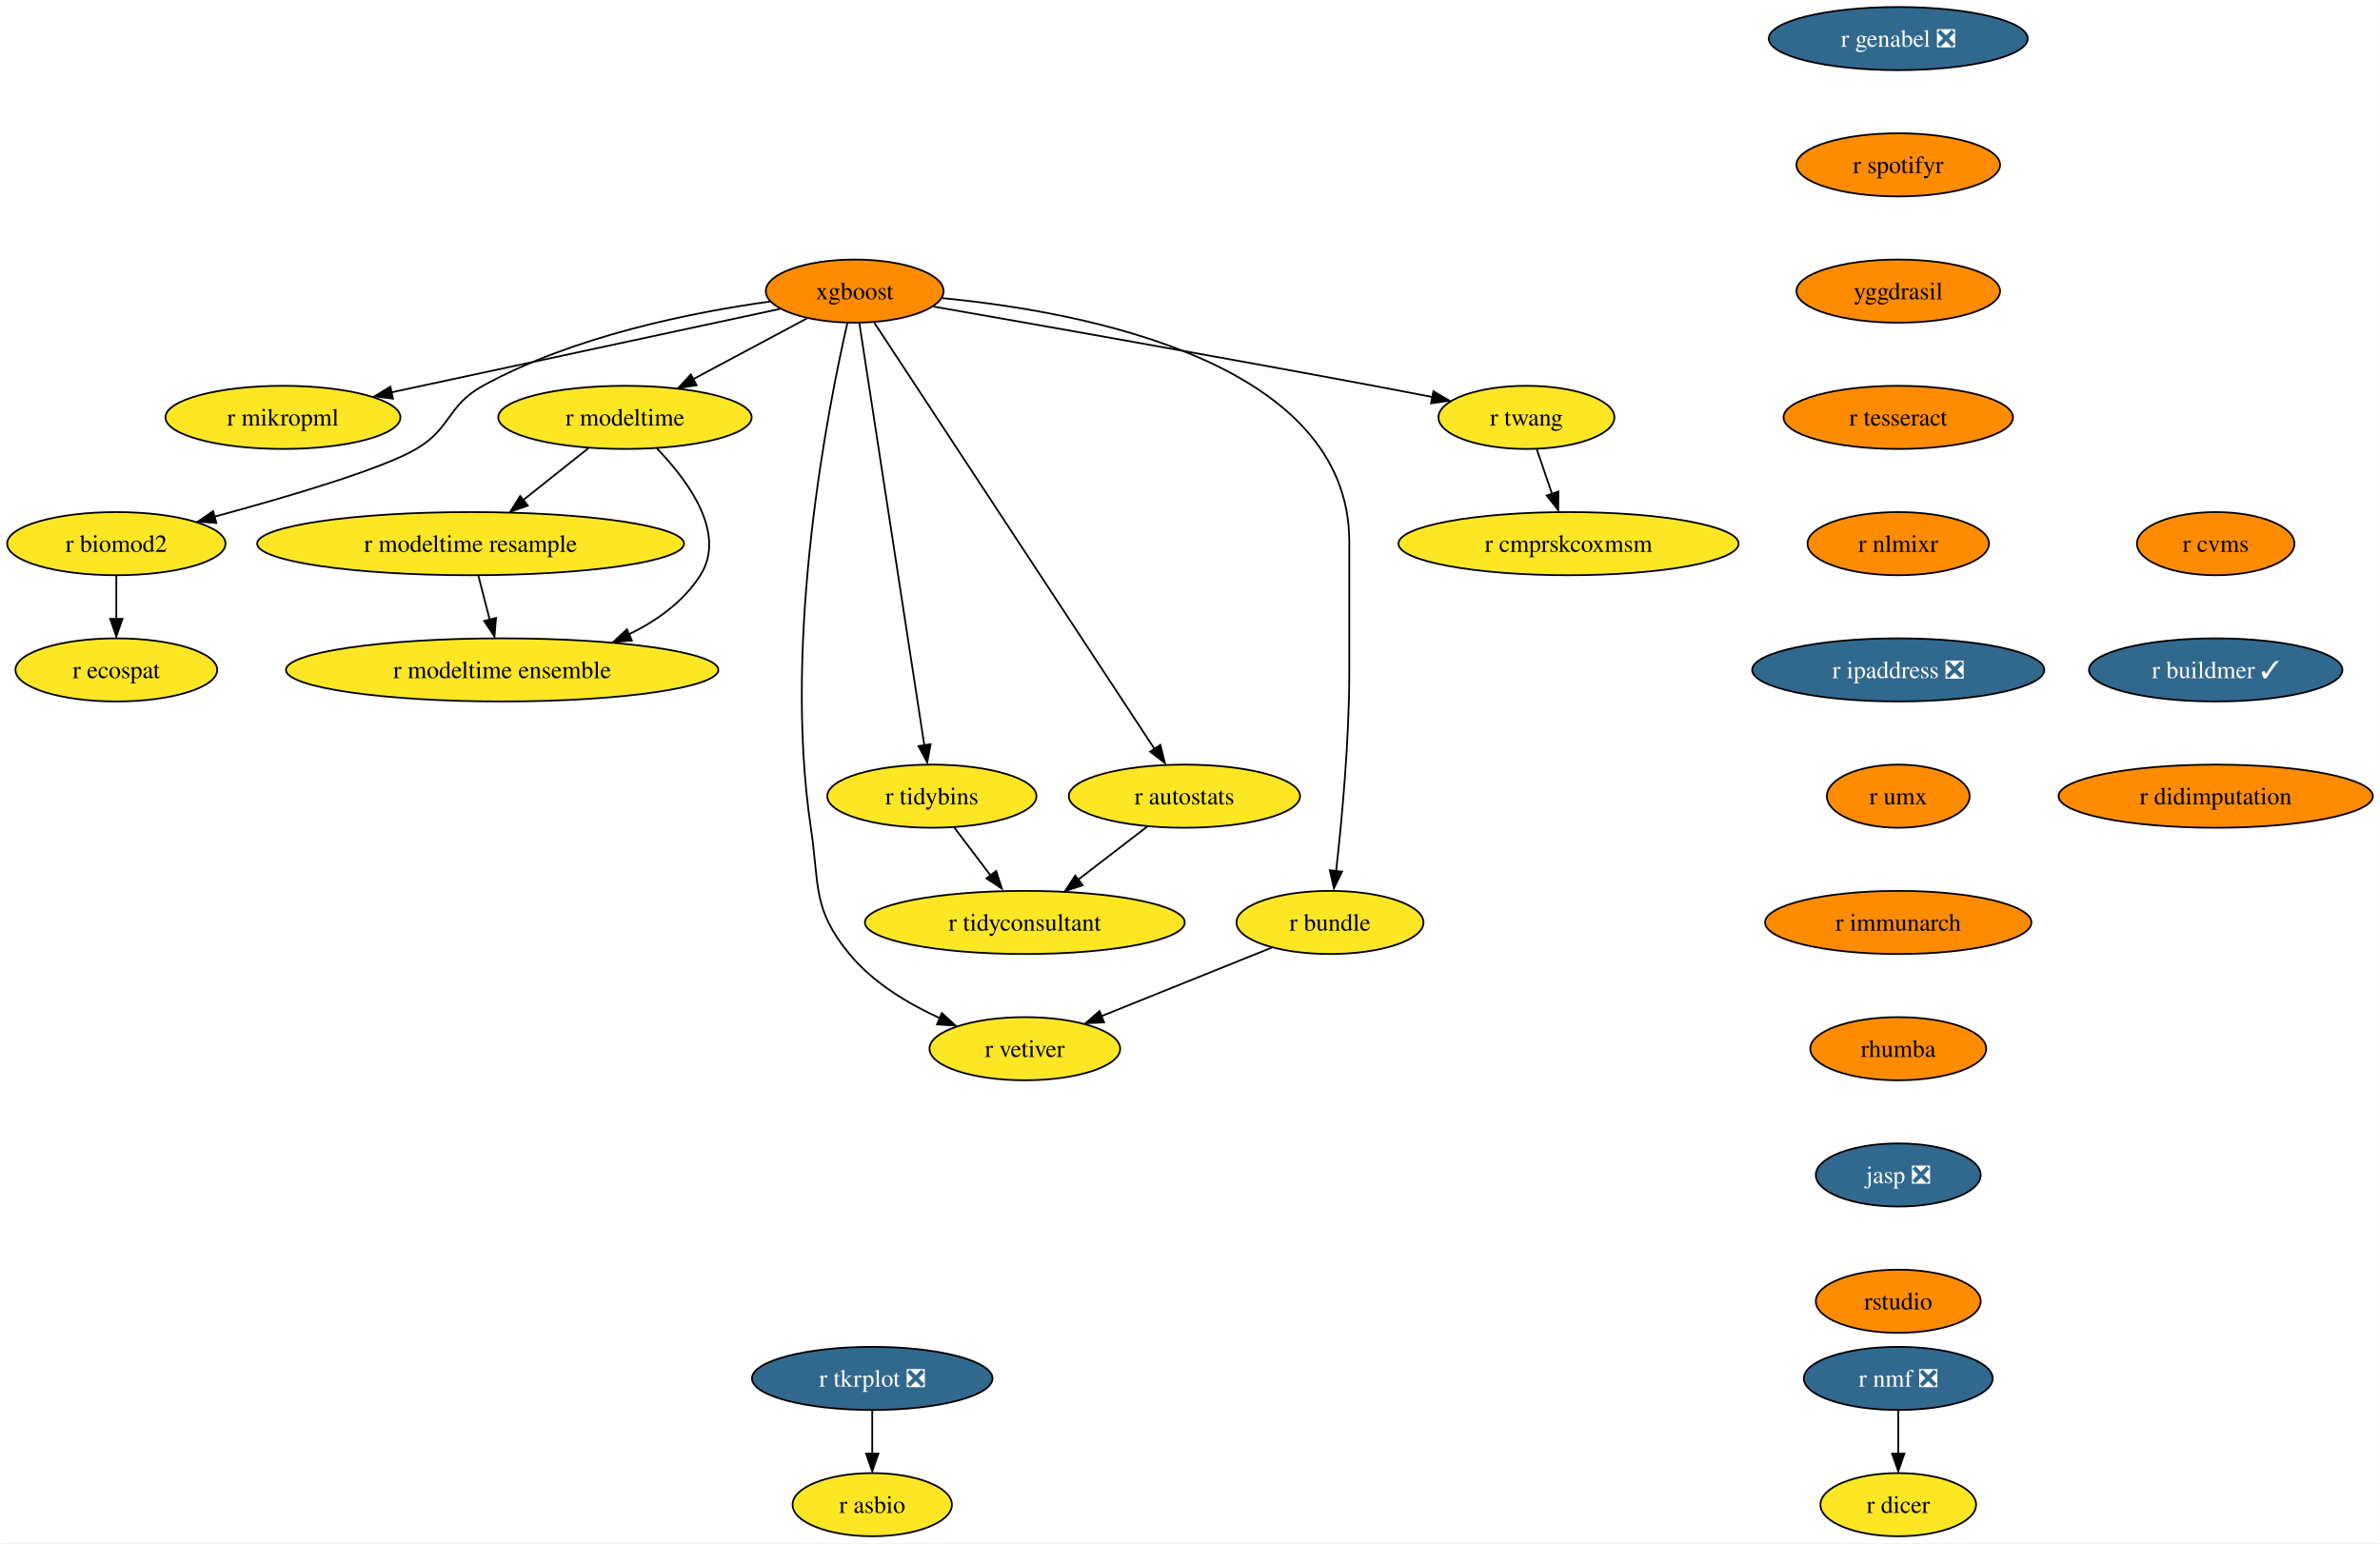
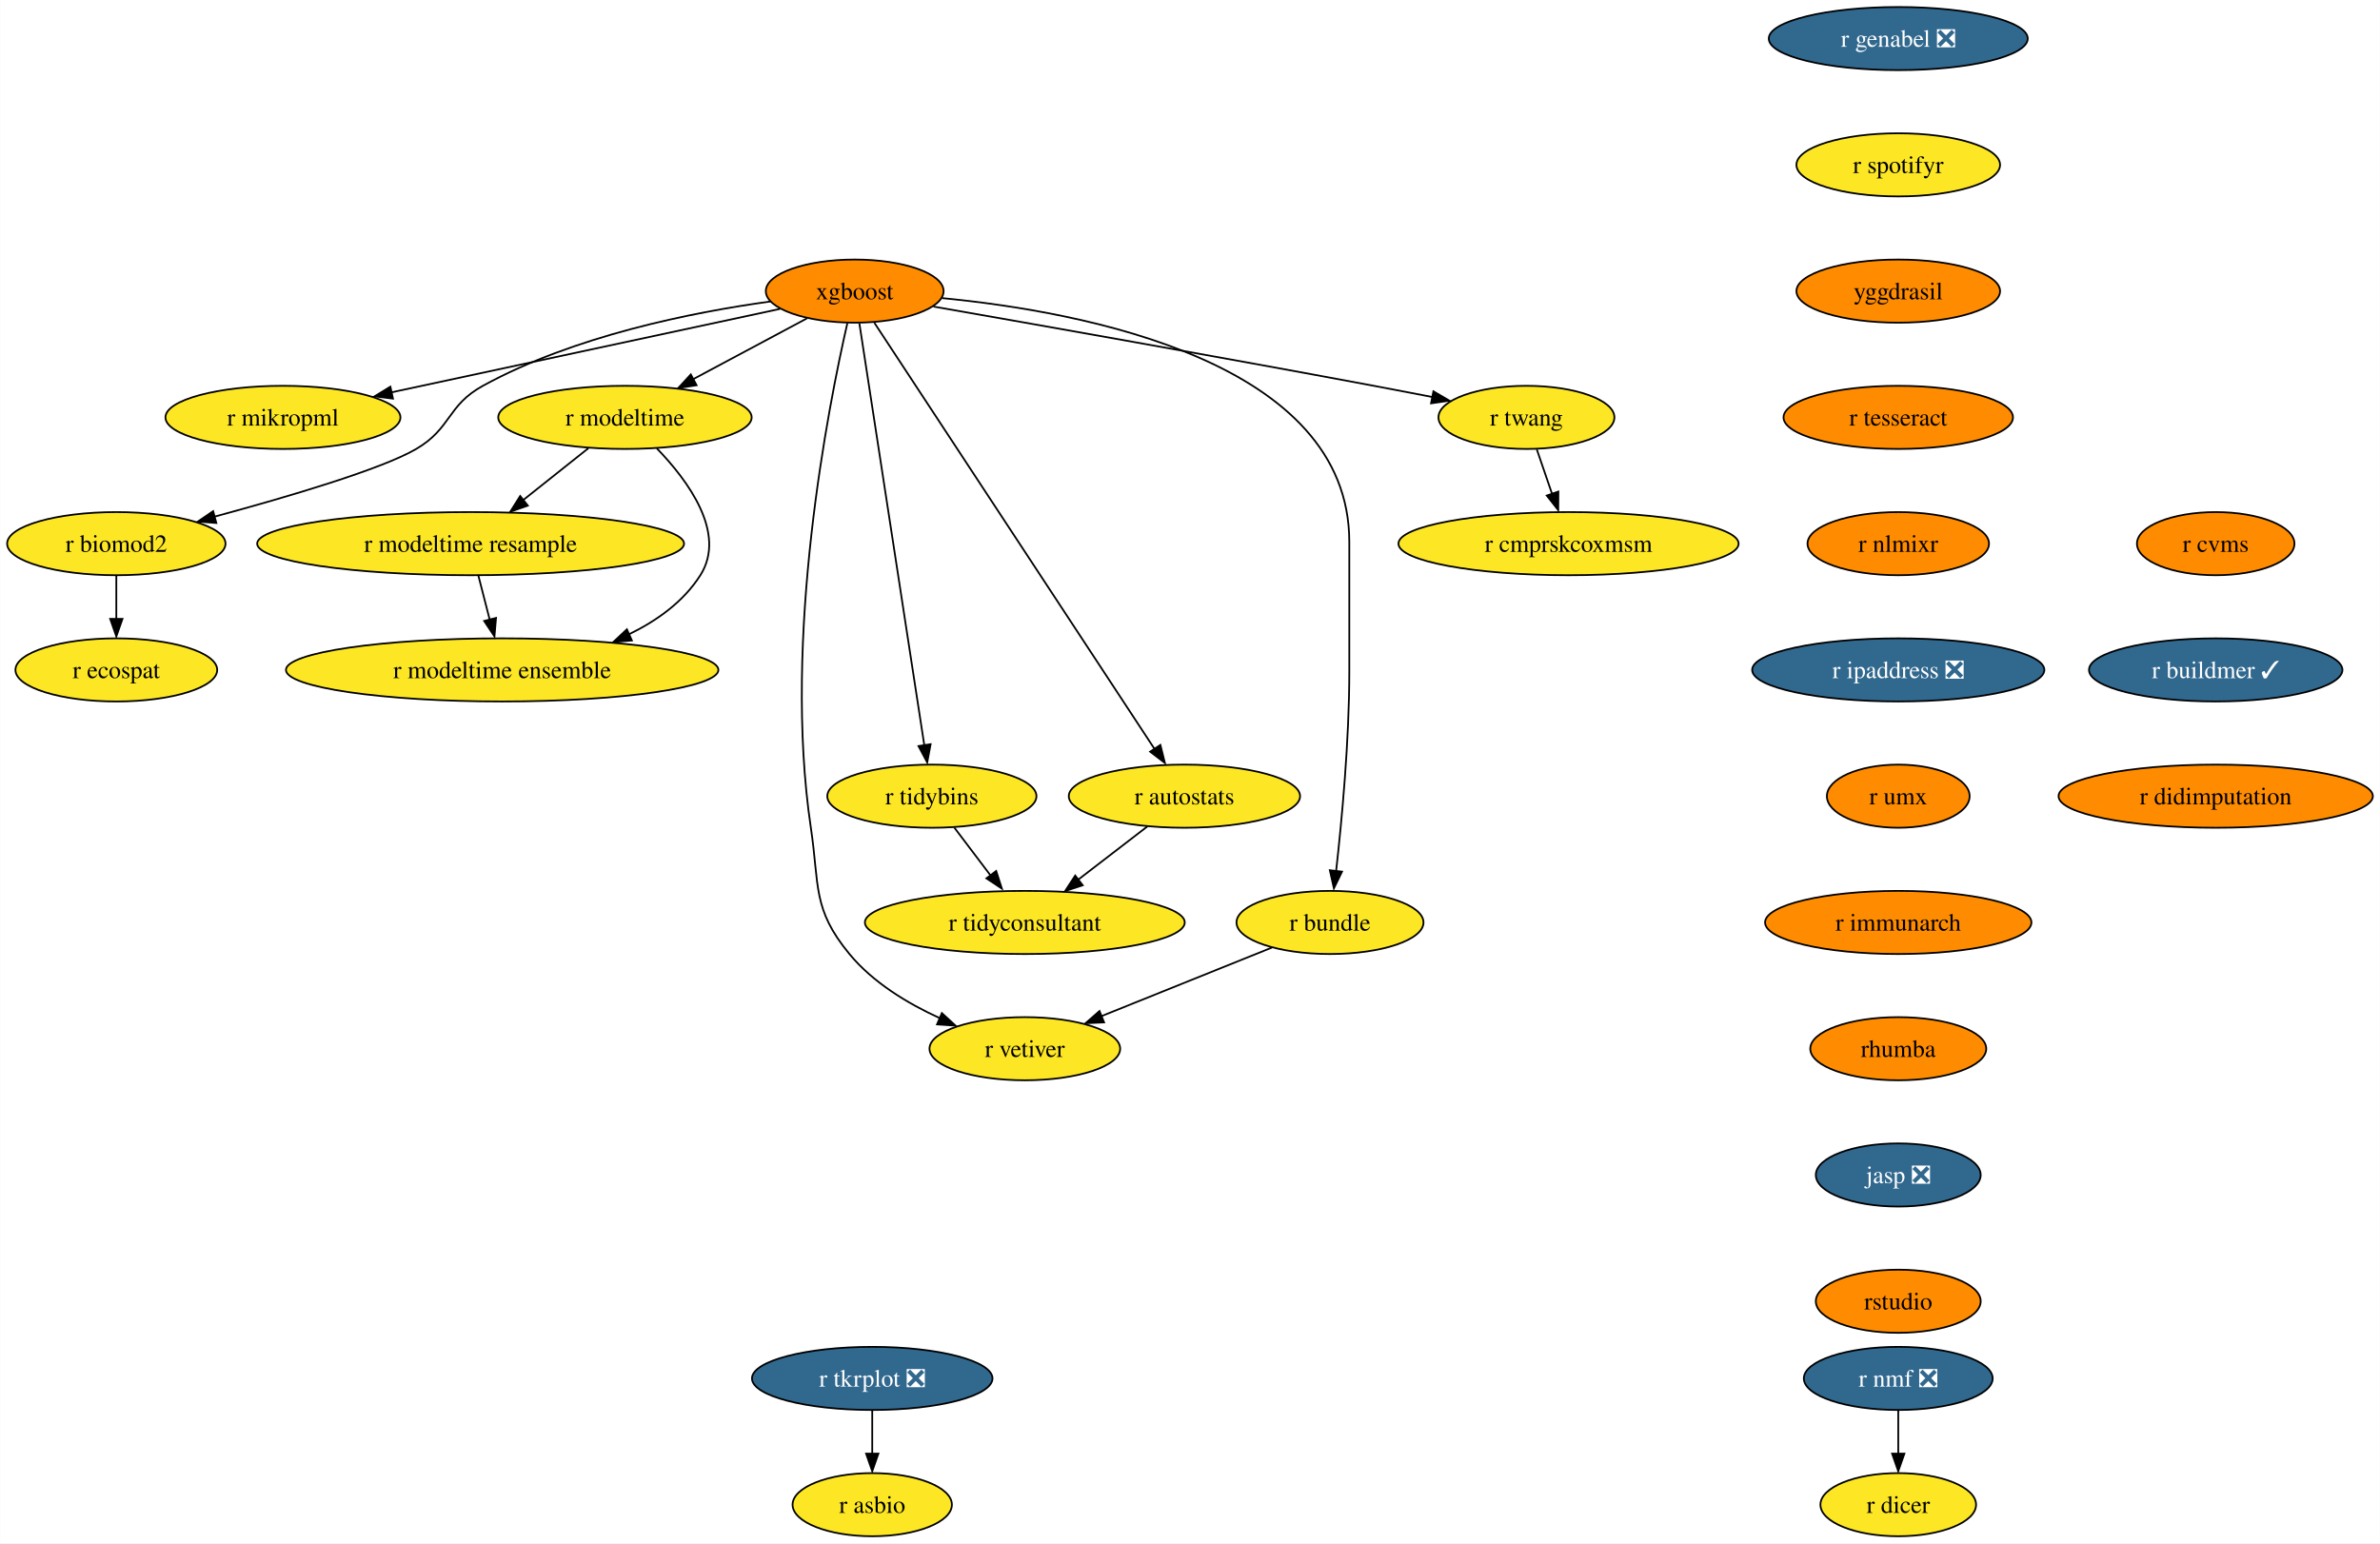
<svg xmlns="http://www.w3.org/2000/svg" xmlns:xlink="http://www.w3.org/1999/xlink" width="1357pt" height="880pt" viewBox="0.00 0.00 1356.87 880.00">
  <g id="graph0" class="graph" transform="scale(1 1) rotate(0) translate(4 876)">
    <polygon fill="white" stroke="none" points="-4,4 -4,-876 1352.87,-876 1352.87,4 -4,4" />
    <g id="node1" class="node">
      <g id="a_node1">
        <a xlink:href="https://github.com/conda-forge/r-nmf-feedstock/pull/15" xlink:title="r nmf ❎">
          <ellipse fill="#31688e" stroke="black" cx="1078.26" cy="-90" rx="53.84" ry="18" />
          <text text-anchor="middle" x="1078.26" y="-85.33" font-family="Times,serif" font-size="14.00" fill="white">r nmf ❎</text>
        </a>
      </g>
    </g>
    <g id="node2" class="node">
      <g id="a_node2">
        <a xlink:href="https://github.com/conda-forge/r-dicer-feedstock" xlink:title="r dicer">
          <ellipse fill="#fde725" stroke="black" cx="1078.26" cy="-18" rx="44.37" ry="18" />
          <text text-anchor="middle" x="1078.26" y="-13.32" font-family="Times,serif" font-size="14.00">r dicer</text>
        </a>
      </g>
    </g>
    <g id="edge1" class="edge">
      <path fill="none" stroke="black" d="M1078.26,-71.7C1078.26,-64.24 1078.26,-55.32 1078.26,-46.97" />
      <polygon fill="black" stroke="black" points="1081.76,-47.1 1078.26,-37.1 1074.76,-47.1 1081.76,-47.1" />
    </g>
    <g id="node3" class="node">
      <g id="a_node3">
        <a xlink:href="https://github.com/conda-forge/xgboost-feedstock" xlink:title="xgboost">
          <ellipse fill="#ff8c00" stroke="black" cx="483.26" cy="-710" rx="50.68" ry="18" />
          <text text-anchor="middle" x="483.26" y="-705.33" font-family="Times,serif" font-size="14.00">xgboost</text>
        </a>
      </g>
    </g>
    <g id="node4" class="node">
      <g id="a_node4">
        <a xlink:href="https://github.com/conda-forge/r-mikropml-feedstock" xlink:title="r mikropml">
          <ellipse fill="#fde725" stroke="black" cx="157.26" cy="-638" rx="66.99" ry="18" />
          <text text-anchor="middle" x="157.26" y="-633.33" font-family="Times,serif" font-size="14.00">r mikropml</text>
        </a>
      </g>
    </g>
    <g id="edge2" class="edge">
      <path fill="none" stroke="black" d="M440.64,-699.85C384.07,-687.7 283.8,-666.17 218.96,-652.25" />
      <polygon fill="black" stroke="black" points="219.99,-648.68 209.47,-650 218.52,-655.52 219.99,-648.68" />
    </g>
    <g id="node5" class="node">
      <g id="a_node5">
        <a xlink:href="https://github.com/conda-forge/r-biomod2-feedstock" xlink:title="r biomod2">
          <ellipse fill="#fde725" stroke="black" cx="62.26" cy="-566" rx="62.26" ry="18" />
          <text text-anchor="middle" x="62.26" y="-561.33" font-family="Times,serif" font-size="14.00">r biomod2</text>
        </a>
      </g>
    </g>
    <g id="edge3" class="edge">
      <path fill="none" stroke="black" d="M435.24,-704.09C390.52,-697.92 323.15,-684.46 271.26,-656 250.86,-644.81 253.34,-631.75 233.26,-620 213.53,-608.46 160.05,-592.69 118.1,-581.36" />
      <polygon fill="black" stroke="black" points="119.28,-577.78 108.71,-578.58 117.47,-584.54 119.28,-577.78" />
    </g>
    <g id="node6" class="node">
      <g id="a_node6">
        <a xlink:href="https://github.com/conda-forge/r-modeltime-feedstock" xlink:title="r modeltime">
          <ellipse fill="#fde725" stroke="black" cx="352.26" cy="-638" rx="72.25" ry="18" />
          <text text-anchor="middle" x="352.26" y="-633.33" font-family="Times,serif" font-size="14.00">r modeltime</text>
        </a>
      </g>
    </g>
    <g id="edge4" class="edge">
      <path fill="none" stroke="black" d="M456.11,-694.5C437.35,-684.47 412.11,-670.98 391.2,-659.81" />
      <polygon fill="black" stroke="black" points="393.11,-656.33 382.64,-654.7 389.81,-662.5 393.11,-656.33" />
    </g>
    <g id="node7" class="node">
      <g id="a_node7">
        <a xlink:href="https://github.com/conda-forge/r-vetiver-feedstock" xlink:title="r vetiver">
          <ellipse fill="#fde725" stroke="black" cx="580.26" cy="-278" rx="54.36" ry="18" />
          <text text-anchor="middle" x="580.26" y="-273.32" font-family="Times,serif" font-size="14.00">r vetiver</text>
        </a>
      </g>
    </g>
    <g id="edge5" class="edge">
      <path fill="none" stroke="black" d="M479.07,-691.71C468.38,-645.05 442.01,-512.77 458.26,-404 463.2,-370.91 458.96,-357.81 480.26,-332 493.66,-315.76 513.36,-303.83 531.74,-295.45" />
      <polygon fill="black" stroke="black" points="532.96,-298.31 540.77,-291.15 530.2,-291.87 532.96,-298.31" />
    </g>
    <g id="node8" class="node">
      <g id="a_node8">
        <a xlink:href="https://github.com/conda-forge/r-tidybins-feedstock" xlink:title="r tidybins">
          <ellipse fill="#fde725" stroke="black" cx="527.26" cy="-422" rx="59.63" ry="18" />
          <text text-anchor="middle" x="527.26" y="-417.32" font-family="Times,serif" font-size="14.00">r tidybins</text>
        </a>
      </g>
    </g>
    <g id="edge6" class="edge">
      <path fill="none" stroke="black" d="M485.94,-691.54C493.32,-643.56 513.97,-509.39 522.97,-450.88" />
      <polygon fill="black" stroke="black" points="526.54,-451.65 524.61,-441.23 519.63,-450.58 526.54,-451.65" />
    </g>
    <g id="node9" class="node">
      <g id="a_node9">
        <a xlink:href="https://github.com/conda-forge/r-autostats-feedstock" xlink:title="r autostats">
          <ellipse fill="#fde725" stroke="black" cx="671.26" cy="-422" rx="65.94" ry="18" />
          <text text-anchor="middle" x="671.26" y="-417.32" font-family="Times,serif" font-size="14.00">r autostats</text>
        </a>
      </g>
    </g>
    <g id="edge7" class="edge">
      <path fill="none" stroke="black" d="M494.45,-691.97C526.06,-643.88 616.14,-506.85 654.08,-449.13" />
      <polygon fill="black" stroke="black" points="657.55,-451.22 660.12,-440.94 651.7,-447.38 657.55,-451.22" />
    </g>
    <g id="node10" class="node">
      <g id="a_node10">
        <a xlink:href="https://github.com/conda-forge/r-bundle-feedstock" xlink:title="r bundle">
          <ellipse fill="#fde725" stroke="black" cx="754.26" cy="-350" rx="53.31" ry="18" />
          <text text-anchor="middle" x="754.26" y="-345.32" font-family="Times,serif" font-size="14.00">r bundle</text>
        </a>
      </g>
    </g>
    <g id="edge8" class="edge">
      <path fill="none" stroke="black" d="M533.02,-706.02C613.98,-698.18 765.26,-669.78 765.26,-567 765.26,-567 765.26,-567 765.26,-493 765.26,-453.45 760.96,-407.88 757.74,-379.26" />
      <polygon fill="black" stroke="black" points="761.11,-378.98 756.48,-369.45 754.16,-379.79 761.11,-378.98" />
    </g>
    <g id="node11" class="node">
      <g id="a_node11">
        <a xlink:href="https://github.com/conda-forge/r-twang-feedstock" xlink:title="r twang">
          <ellipse fill="#fde725" stroke="black" cx="866.26" cy="-638" rx="50.16" ry="18" />
          <text text-anchor="middle" x="866.26" y="-633.33" font-family="Times,serif" font-size="14.00">r twang</text>
        </a>
      </g>
    </g>
    <g id="edge9" class="edge">
      <path fill="none" stroke="black" d="M528.18,-701.18C586.21,-691.03 690.35,-672.64 779.26,-656 790.03,-653.98 801.55,-651.77 812.56,-649.63" />
      <polygon fill="black" stroke="black" points="813.21,-652.87 822.36,-647.52 811.87,-646 813.21,-652.87" />
    </g>
    <g id="node12" class="node">
      <g id="a_node12">
        <a xlink:href="https://github.com/conda-forge/r-ecospat-feedstock" xlink:title="r ecospat">
          <ellipse fill="#fde725" stroke="black" cx="62.26" cy="-494" rx="57.52" ry="18" />
          <text text-anchor="middle" x="62.26" y="-489.32" font-family="Times,serif" font-size="14.00">r ecospat</text>
        </a>
      </g>
    </g>
    <g id="edge10" class="edge">
      <path fill="none" stroke="black" d="M62.26,-547.7C62.26,-540.24 62.26,-531.32 62.26,-522.97" />
      <polygon fill="black" stroke="black" points="65.76,-523.1 62.26,-513.1 58.76,-523.1 65.76,-523.1" />
    </g>
    <g id="node13" class="node">
      <g id="a_node13">
        <a xlink:href="https://github.com/conda-forge/r-modeltime.resample-feedstock" xlink:title="r modeltime resample">
          <ellipse fill="#fde725" stroke="black" cx="264.26" cy="-566" rx="121.71" ry="18" />
          <text text-anchor="middle" x="264.26" y="-561.33" font-family="Times,serif" font-size="14.00">r modeltime resample</text>
        </a>
      </g>
    </g>
    <g id="edge11" class="edge">
      <path fill="none" stroke="black" d="M331.4,-620.41C320.36,-611.63 306.6,-600.68 294.41,-590.99" />
      <polygon fill="black" stroke="black" points="296.89,-587.69 286.88,-584.2 292.53,-593.17 296.89,-587.69" />
    </g>
    <g id="node14" class="node">
      <g id="a_node14">
        <a xlink:href="https://github.com/conda-forge/r-modeltime.ensemble-feedstock" xlink:title="r modeltime ensemble">
          <ellipse fill="#fde725" stroke="black" cx="282.26" cy="-494" rx="123.29" ry="18" />
          <text text-anchor="middle" x="282.26" y="-489.32" font-family="Times,serif" font-size="14.00">r modeltime ensemble</text>
        </a>
      </g>
    </g>
    <g id="edge12" class="edge">
      <path fill="none" stroke="black" d="M370.45,-620.32C388.19,-601.96 410.44,-571.9 395.26,-548 385.64,-532.87 370.43,-521.98 354.25,-514.17" />
      <polygon fill="black" stroke="black" points="356.21,-510.77 345.65,-509.92 353.38,-517.17 356.21,-510.77" />
    </g>
    <g id="node15" class="node">
      <g id="a_node15">
        <a xlink:href="https://github.com/conda-forge/r-tidyconsultant-feedstock" xlink:title="r tidyconsultant">
          <ellipse fill="#fde725" stroke="black" cx="580.26" cy="-350" rx="91.19" ry="18" />
          <text text-anchor="middle" x="580.26" y="-345.32" font-family="Times,serif" font-size="14.00">r tidyconsultant</text>
        </a>
      </g>
    </g>
    <g id="edge13" class="edge">
      <path fill="none" stroke="black" d="M540.09,-404.05C546.24,-395.92 553.76,-386 560.61,-376.94" />
      <polygon fill="black" stroke="black" points="563.93,-379.36 567.18,-369.28 558.35,-375.14 563.93,-379.36" />
    </g>
    <g id="edge14" class="edge">
      <path fill="none" stroke="black" d="M650.15,-404.76C638.46,-395.77 623.72,-384.44 610.8,-374.49" />
      <polygon fill="black" stroke="black" points="613.26,-371.2 603.2,-367.88 608.99,-376.75 613.26,-371.2" />
    </g>
    <g id="edge15" class="edge">
      <path fill="none" stroke="black" d="M721.12,-335.67C693.48,-324.55 653.88,-308.62 623.71,-296.48" />
      <polygon fill="black" stroke="black" points="625.45,-293.01 614.86,-292.52 622.83,-299.5 625.45,-293.01" />
    </g>
    <g id="node16" class="node">
      <g id="a_node16">
        <a xlink:href="https://github.com/conda-forge/r-cmprskcoxmsm-feedstock" xlink:title="r cmprskcoxmsm">
          <ellipse fill="#fde725" stroke="black" cx="890.26" cy="-566" rx="96.98" ry="18" />
          <text text-anchor="middle" x="890.26" y="-561.33" font-family="Times,serif" font-size="14.00">r cmprskcoxmsm</text>
        </a>
      </g>
    </g>
    <g id="edge16" class="edge">
      <path fill="none" stroke="black" d="M872.19,-619.7C874.8,-612.07 877.94,-602.92 880.86,-594.4" />
      <polygon fill="black" stroke="black" points="884.46,-595.7 884.39,-585.1 877.84,-593.43 884.46,-595.7" />
    </g>
    <g id="edge27" class="edge">
      <path fill="none" stroke="black" d="M268.71,-547.7C270.65,-540.15 272.97,-531.12 275.14,-522.68" />
      <polygon fill="black" stroke="black" points="278.76,-523.66 277.86,-513.1 271.98,-521.92 278.76,-523.66" />
    </g>
    <g id="node17" class="node">
      <g id="a_node17">
        <a xlink:href="https://github.com/conda-forge/r-genabel-feedstock/pull/9" xlink:title="r genabel ❎">
          <ellipse fill="#31688e" stroke="black" cx="1078.26" cy="-854" rx="73.83" ry="18" />
          <text text-anchor="middle" x="1078.26" y="-849.33" font-family="Times,serif" font-size="14.00" fill="white">r genabel ❎</text>
        </a>
      </g>
    </g>
    <g id="node18" class="node">
      <g id="a_node18">
        <a xlink:href="https://github.com/conda-forge/r-spotifyr-feedstock" xlink:title="r spotifyr">
-           <ellipse fill="#ff8c00" stroke="black" cx="1078.26" cy="-782" rx="58.05" ry="18" />
+           <ellipse fill="#fde725" stroke="black" cx="1078.26" cy="-782" rx="58.05" ry="18" />
          <text text-anchor="middle" x="1078.26" y="-777.33" font-family="Times,serif" font-size="14.00">r spotifyr</text>
        </a>
      </g>
    </g>
    <g id="node19" class="node">
      <g id="a_node19">
        <a xlink:href="https://github.com/conda-forge/yggdrasil-feedstock" xlink:title="yggdrasil">
          <ellipse fill="#ff8c00" stroke="black" cx="1078.26" cy="-710" rx="58.05" ry="18" />
          <text text-anchor="middle" x="1078.26" y="-705.33" font-family="Times,serif" font-size="14.00">yggdrasil</text>
        </a>
      </g>
    </g>
    <g id="node22" class="node">
      <g id="a_node22">
        <a xlink:href="https://github.com/conda-forge/r-tesseract-feedstock" xlink:title="r tesseract">
          <ellipse fill="#ff8c00" stroke="black" cx="1078.26" cy="-638" rx="65.41" ry="18" />
          <text text-anchor="middle" x="1078.26" y="-633.33" font-family="Times,serif" font-size="14.00">r tesseract</text>
        </a>
      </g>
    </g>
    <g id="node20" class="node">
      <g id="a_node20">
        <a xlink:href="https://github.com/conda-forge/r-tkrplot-feedstock/pull/9" xlink:title="r tkrplot ❎">
          <ellipse fill="#31688e" stroke="black" cx="493.26" cy="-90" rx="68.57" ry="18" />
          <text text-anchor="middle" x="493.26" y="-85.33" font-family="Times,serif" font-size="14.00" fill="white">r tkrplot ❎</text>
        </a>
      </g>
    </g>
    <g id="node21" class="node">
      <g id="a_node21">
        <a xlink:href="https://github.com/conda-forge/r-asbio-feedstock" xlink:title="r asbio">
          <ellipse fill="#fde725" stroke="black" cx="493.26" cy="-18" rx="45.42" ry="18" />
          <text text-anchor="middle" x="493.26" y="-13.32" font-family="Times,serif" font-size="14.00">r asbio</text>
        </a>
      </g>
    </g>
    <g id="edge19" class="edge">
      <path fill="none" stroke="black" d="M493.26,-71.7C493.26,-64.24 493.26,-55.32 493.26,-46.97" />
      <polygon fill="black" stroke="black" points="496.76,-47.1 493.26,-37.1 489.76,-47.1 496.76,-47.1" />
    </g>
    <g id="node23" class="node">
      <g id="a_node23">
        <a xlink:href="https://github.com/conda-forge/r-nlmixr-feedstock" xlink:title="r nlmixr">
          <ellipse fill="#ff8c00" stroke="black" cx="1078.26" cy="-566" rx="51.74" ry="18" />
          <text text-anchor="middle" x="1078.26" y="-561.33" font-family="Times,serif" font-size="14.00">r nlmixr</text>
        </a>
      </g>
    </g>
    <g id="node24" class="node">
      <g id="a_node24">
        <a xlink:href="https://github.com/conda-forge/r-ipaddress-feedstock/pull/15" xlink:title="r ipaddress ❎">
          <ellipse fill="#31688e" stroke="black" cx="1078.26" cy="-494" rx="83.3" ry="18" />
          <text text-anchor="middle" x="1078.26" y="-489.32" font-family="Times,serif" font-size="14.00" fill="white">r ipaddress ❎</text>
        </a>
      </g>
    </g>
    <g id="node25" class="node">
      <g id="a_node25">
        <a xlink:href="https://github.com/conda-forge/r-umx-feedstock" xlink:title="r umx">
          <ellipse fill="#ff8c00" stroke="black" cx="1078.26" cy="-422" rx="40.69" ry="18" />
          <text text-anchor="middle" x="1078.26" y="-417.32" font-family="Times,serif" font-size="14.00">r umx</text>
        </a>
      </g>
    </g>
    <g id="node26" class="node">
      <g id="a_node26">
        <a xlink:href="https://github.com/conda-forge/r-immunarch-feedstock" xlink:title="r immunarch">
          <ellipse fill="#ff8c00" stroke="black" cx="1078.26" cy="-350" rx="75.94" ry="18" />
          <text text-anchor="middle" x="1078.26" y="-345.32" font-family="Times,serif" font-size="14.00">r immunarch</text>
        </a>
      </g>
    </g>
    <g id="node27" class="node">
      <g id="a_node27">
        <a xlink:href="https://github.com/conda-forge/rhumba-feedstock" xlink:title="rhumba">
          <ellipse fill="#ff8c00" stroke="black" cx="1078.26" cy="-278" rx="50.16" ry="18" />
          <text text-anchor="middle" x="1078.26" y="-273.32" font-family="Times,serif" font-size="14.00">rhumba</text>
        </a>
      </g>
    </g>
    <g id="node28" class="node">
      <g id="a_node28">
        <a xlink:href="https://github.com/conda-forge/jasp-feedstock/pull/22" xlink:title="jasp ❎">
          <ellipse fill="#31688e" stroke="black" cx="1078.26" cy="-206" rx="47" ry="18" />
          <text text-anchor="middle" x="1078.26" y="-201.33" font-family="Times,serif" font-size="14.00" fill="white">jasp ❎</text>
        </a>
      </g>
    </g>
    <g id="node29" class="node">
      <g id="a_node29">
        <a xlink:href="https://github.com/conda-forge/rstudio-feedstock" xlink:title="rstudio">
          <ellipse fill="#ff8c00" stroke="black" cx="1078.26" cy="-134" rx="47" ry="18" />
          <text text-anchor="middle" x="1078.26" y="-129.32" font-family="Times,serif" font-size="14.00">rstudio</text>
        </a>
      </g>
    </g>
    <g id="node30" class="node">
      <g id="a_node30">
        <a xlink:href="https://github.com/conda-forge/r-cvms-feedstock" xlink:title="r cvms">
          <ellipse fill="#ff8c00" stroke="black" cx="1259.26" cy="-566" rx="44.9" ry="18" />
          <text text-anchor="middle" x="1259.26" y="-561.33" font-family="Times,serif" font-size="14.00">r cvms</text>
        </a>
      </g>
    </g>
    <g id="node31" class="node">
      <g id="a_node31">
        <a xlink:href="https://github.com/conda-forge/r-buildmer-feedstock/pull/2" xlink:title="r buildmer ✓">
          <ellipse fill="#31688e" stroke="black" cx="1259.26" cy="-494" rx="72.25" ry="18" />
          <text text-anchor="middle" x="1259.26" y="-489.32" font-family="Times,serif" font-size="14.00" fill="white">r buildmer ✓</text>
        </a>
      </g>
    </g>
    <g id="node32" class="node">
      <g id="a_node32">
        <a xlink:href="https://github.com/conda-forge/r-didimputation-feedstock" xlink:title="r didimputation">
          <ellipse fill="#ff8c00" stroke="black" cx="1259.26" cy="-422" rx="89.61" ry="18" />
          <text text-anchor="middle" x="1259.26" y="-417.32" font-family="Times,serif" font-size="14.00">r didimputation</text>
        </a>
      </g>
    </g>
  </g>
</svg>
